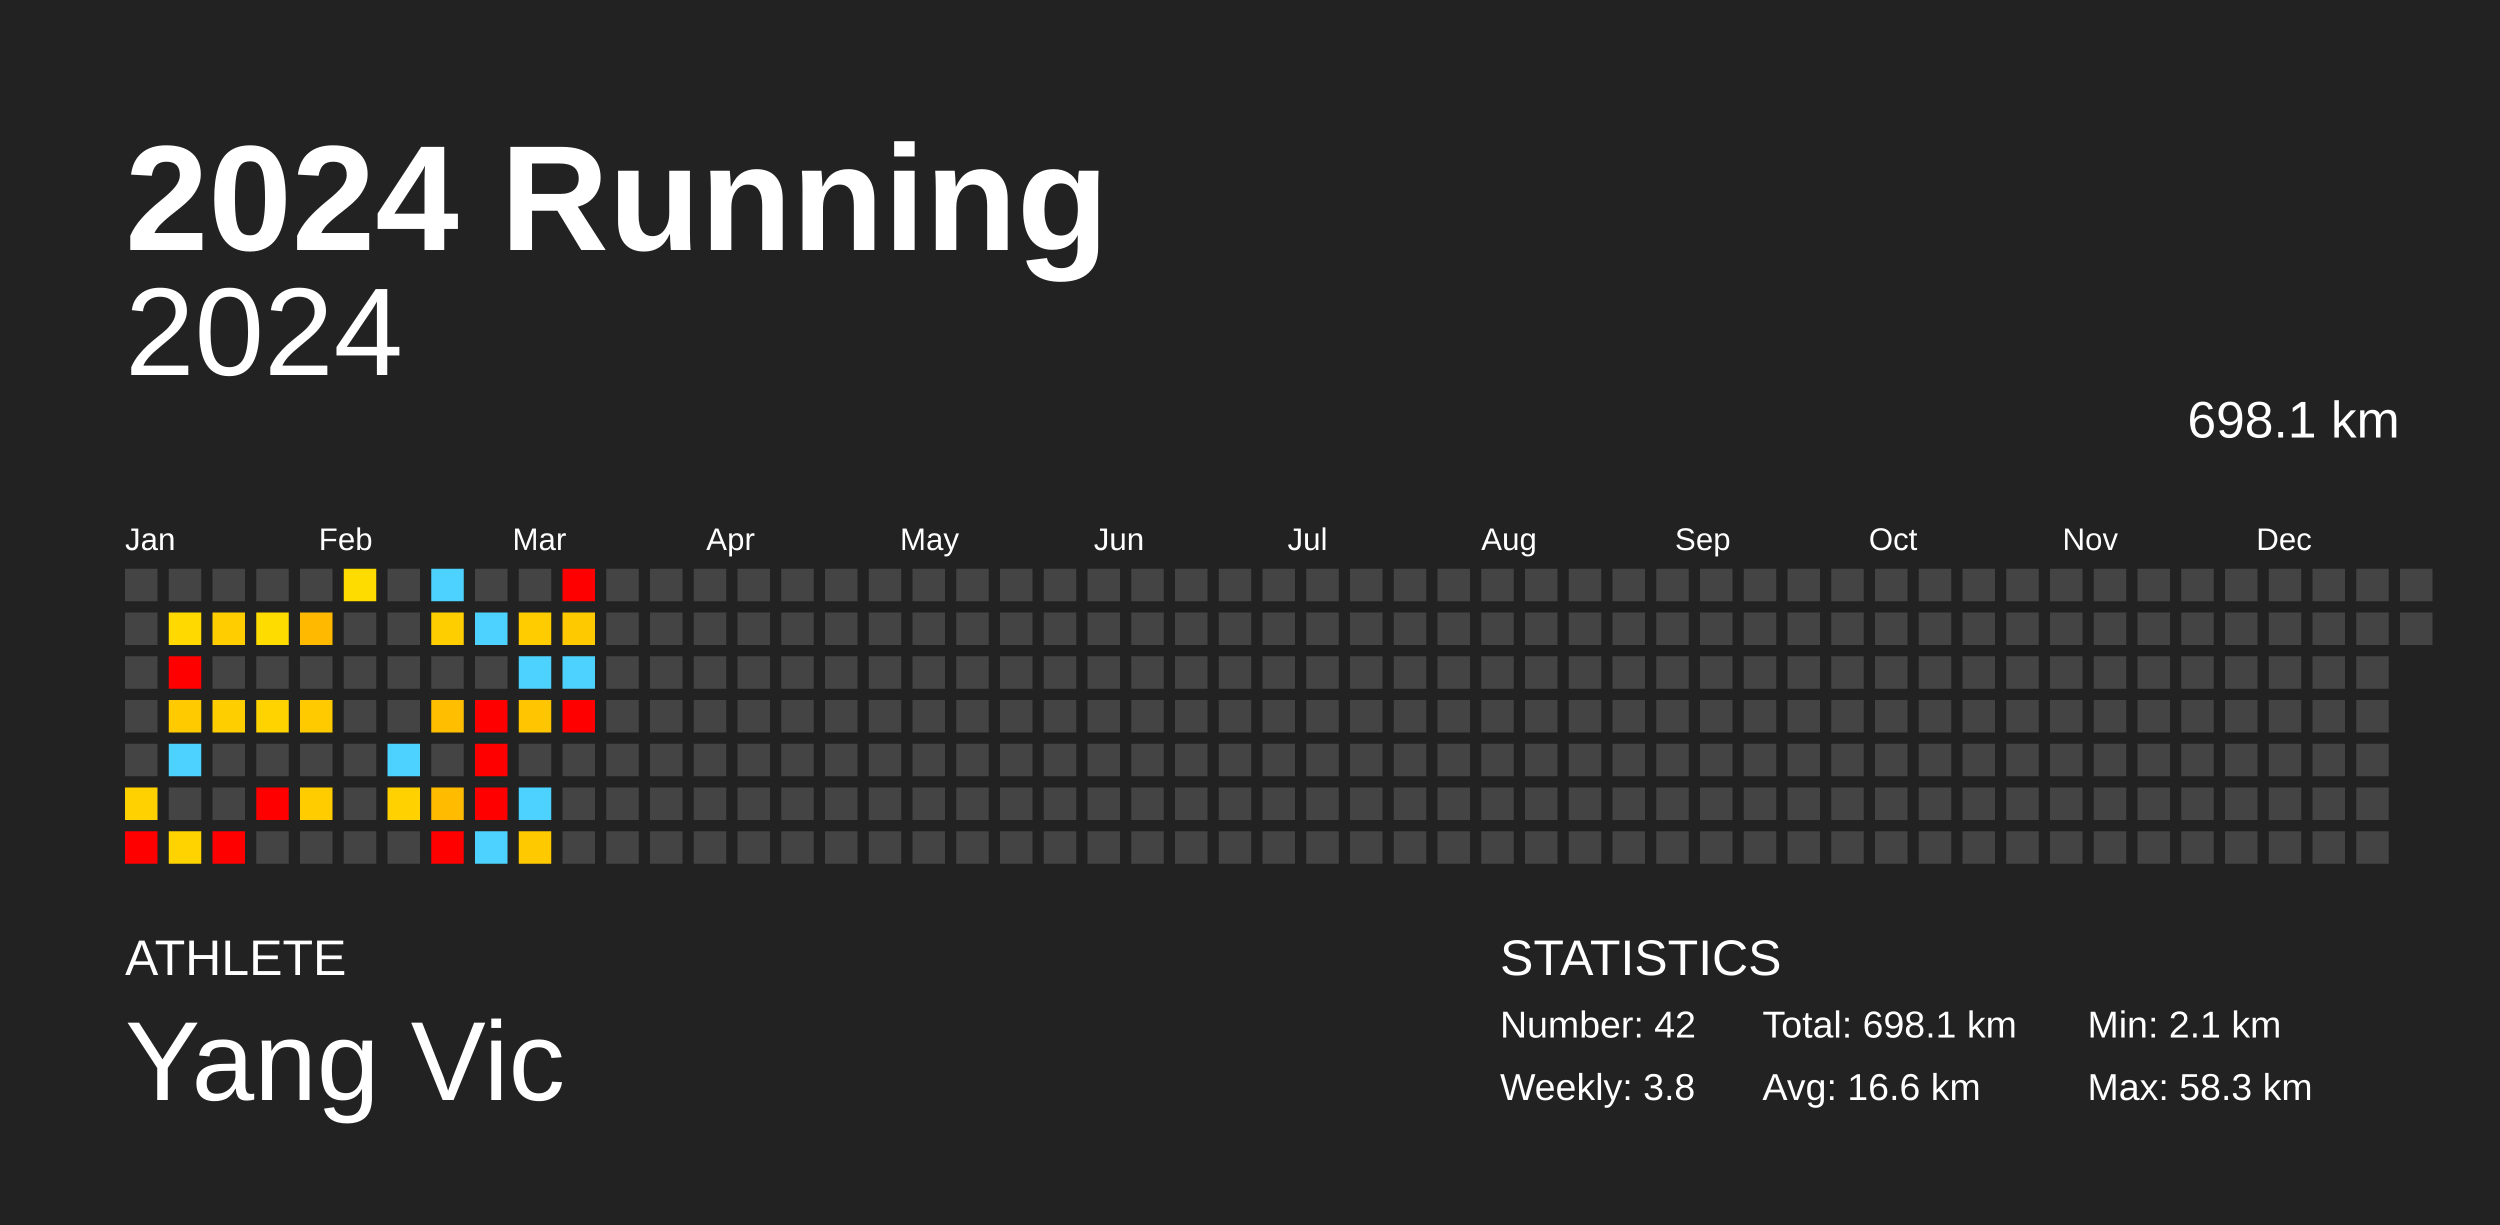
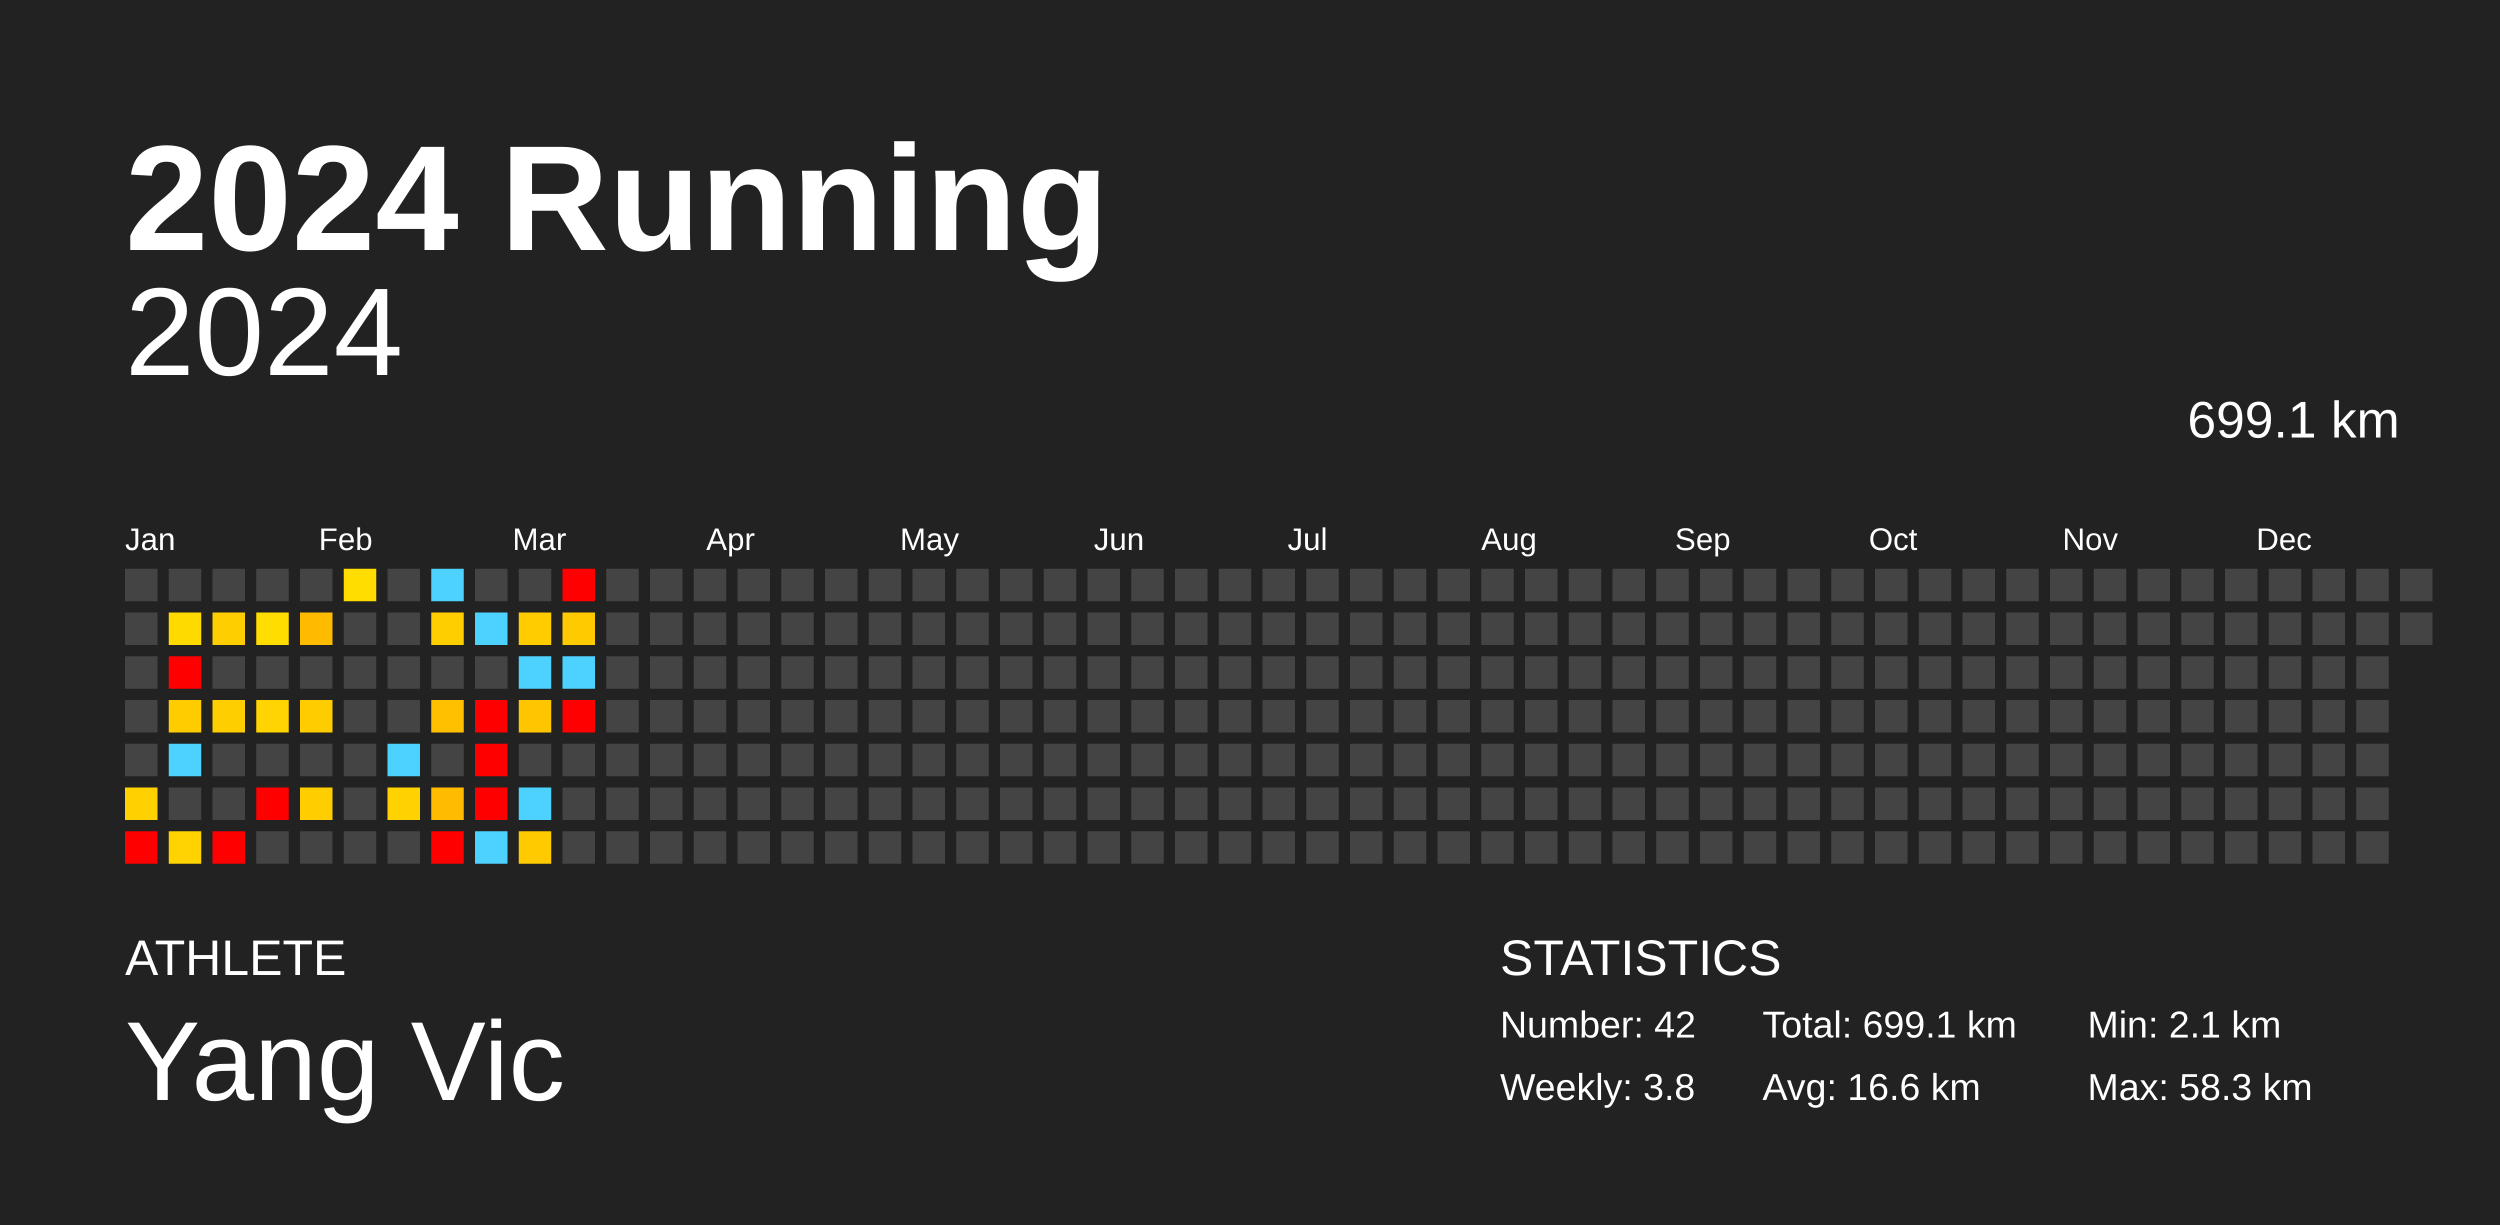
<svg xmlns="http://www.w3.org/2000/svg" baseProfile="full" height="98mm" version="1.1" viewBox="0,0,200,98" width="200mm">
  <defs />
  <rect fill="#222222" height="98" width="200" x="0" y="0" />
  <text fill="#FFFFFF" style="font-size:12px; font-family:Arial; font-weight:bold;" x="10" y="20">2024 Running</text>
  <text fill="#FFFFFF" style="font-size:4px; font-family:Arial" x="10" y="78">ATHLETE</text>
  <text fill="#FFFFFF" style="font-size:9px; font-family:Arial" x="10" y="88">Yang Vic</text>
  <text fill="#FFFFFF" style="font-size:4px; font-family:Arial" x="120" y="78">STATISTICS</text>
  <text fill="#FFFFFF" style="font-size:3px; font-family:Arial" x="120" y="83">Number: 42</text>
  <text fill="#FFFFFF" style="font-size:3px; font-family:Arial" x="120" y="88">Weekly: 3.8</text>
-   <text fill="#FFFFFF" style="font-size:3px; font-family:Arial" x="141" y="83">Total: 698.1 km</text>
+   <text fill="#FFFFFF" style="font-size:3px; font-family:Arial" x="141" y="83">Total: 699.1 km</text>
  <text fill="#FFFFFF" style="font-size:3px; font-family:Arial" x="141" y="88">Avg: 16.6 km</text>
  <text fill="#FFFFFF" style="font-size:3px; font-family:Arial" x="167" y="83">Min: 2.1 km</text>
  <text fill="#FFFFFF" style="font-size:3px; font-family:Arial" x="167" y="88">Max: 58.3 km</text>
  <text alignment-baseline="hanging" fill="#FFFFFF" style="font-size:10.0px; font-family:Arial;" x="10" y="30">2024</text>
-   <text alignment-baseline="hanging" fill="#FFFFFF" style="font-size:4.125px; font-family:Arial;" x="175" y="35">698.1 km</text>
+   <text alignment-baseline="hanging" fill="#FFFFFF" style="font-size:4.125px; font-family:Arial;" x="175" y="35">699.1 km</text>
  <text fill="#FFFFFF" style="font-size:2.5px; font-family:Arial" x="10.0" y="44">Jan</text>
  <text fill="#FFFFFF" style="font-size:2.5px; font-family:Arial" x="25.5" y="44">Feb</text>
  <text fill="#FFFFFF" style="font-size:2.5px; font-family:Arial" x="41.0" y="44">Mar</text>
  <text fill="#FFFFFF" style="font-size:2.5px; font-family:Arial" x="56.5" y="44">Apr</text>
  <text fill="#FFFFFF" style="font-size:2.5px; font-family:Arial" x="72.0" y="44">May</text>
  <text fill="#FFFFFF" style="font-size:2.5px; font-family:Arial" x="87.5" y="44">Jun</text>
  <text fill="#FFFFFF" style="font-size:2.5px; font-family:Arial" x="103.0" y="44">Jul</text>
  <text fill="#FFFFFF" style="font-size:2.5px; font-family:Arial" x="118.5" y="44">Aug</text>
  <text fill="#FFFFFF" style="font-size:2.5px; font-family:Arial" x="134.0" y="44">Sep</text>
  <text fill="#FFFFFF" style="font-size:2.5px; font-family:Arial" x="149.5" y="44">Oct</text>
  <text fill="#FFFFFF" style="font-size:2.5px; font-family:Arial" x="165.0" y="44">Nov</text>
  <text fill="#FFFFFF" style="font-size:2.5px; font-family:Arial" x="180.5" y="44">Dec</text>
  <rect fill="#444444" height="2.6" width="2.6" x="10.0" y="45.5" />
  <rect fill="#444444" height="2.6" width="2.6" x="10.0" y="49.0" />
  <rect fill="#444444" height="2.6" width="2.6" x="10.0" y="52.5" />
  <rect fill="#444444" height="2.6" width="2.6" x="10.0" y="56.0" />
  <rect fill="#444444" height="2.6" width="2.6" x="10.0" y="59.5" />
  <rect fill="#ffd100" height="2.6" width="2.6" x="10.0" y="63.0" />
  <rect fill="red" height="2.6" width="2.6" x="10.0" y="66.5" />
  <rect fill="#444444" height="2.6" width="2.6" x="13.5" y="45.5" />
-   <rect fill="#ffd900" height="2.6" width="2.6" x="13.5" y="49.0" />
+   <rect fill="#ffda00" height="2.6" width="2.6" x="13.5" y="49.0" />
  <rect fill="red" height="2.6" width="2.6" x="13.5" y="52.5" />
-   <rect fill="#ffcb00" height="2.6" width="2.6" x="13.5" y="56.0" />
+   <rect fill="#ffcc00" height="2.6" width="2.6" x="13.5" y="56.0" />
  <rect fill="#4dd2ff" height="2.6" width="2.6" x="13.5" y="59.5" />
  <rect fill="#444444" height="2.6" width="2.6" x="13.5" y="63.0" />
  <rect fill="#ffd300" height="2.6" width="2.6" x="13.5" y="66.5" />
  <rect fill="#444444" height="2.6" width="2.6" x="17.0" y="45.5" />
-   <rect fill="#ffcd00" height="2.6" width="2.6" x="17.0" y="49.0" />
+   <rect fill="#ffce00" height="2.6" width="2.6" x="17.0" y="49.0" />
  <rect fill="#444444" height="2.6" width="2.6" x="17.0" y="52.5" />
  <rect fill="#ffce00" height="2.6" width="2.6" x="17.0" y="56.0" />
  <rect fill="#444444" height="2.6" width="2.6" x="17.0" y="59.5" />
  <rect fill="#444444" height="2.6" width="2.6" x="17.0" y="63.0" />
  <rect fill="red" height="2.6" width="2.6" x="17.0" y="66.5" />
  <rect fill="#444444" height="2.6" width="2.6" x="20.5" y="45.5" />
-   <rect fill="#ffdc00" height="2.6" width="2.6" x="20.5" y="49.0" />
+   <rect fill="#ffdd00" height="2.6" width="2.6" x="20.5" y="49.0" />
  <rect fill="#444444" height="2.6" width="2.6" x="20.5" y="52.5" />
-   <rect fill="#ffd300" height="2.6" width="2.6" x="20.5" y="56.0" />
+   <rect fill="#ffd400" height="2.6" width="2.6" x="20.5" y="56.0" />
  <rect fill="#444444" height="2.6" width="2.6" x="20.5" y="59.5" />
  <rect fill="red" height="2.6" width="2.6" x="20.5" y="63.0" />
  <rect fill="#444444" height="2.6" width="2.6" x="20.5" y="66.5" />
  <rect fill="#444444" height="2.6" width="2.6" x="24.0" y="45.5" />
-   <rect fill="#ffba00" height="2.6" width="2.6" x="24.0" y="49.0" />
+   <rect fill="#ffbb00" height="2.6" width="2.6" x="24.0" y="49.0" />
  <rect fill="#444444" height="2.6" width="2.6" x="24.0" y="52.5" />
-   <rect fill="#ffcb00" height="2.6" width="2.6" x="24.0" y="56.0" />
+   <rect fill="#ffcc00" height="2.6" width="2.6" x="24.0" y="56.0" />
  <rect fill="#444444" height="2.6" width="2.6" x="24.0" y="59.5" />
-   <rect fill="#ffcc00" height="2.6" width="2.6" x="24.0" y="63.0" />
+   <rect fill="#ffcd00" height="2.6" width="2.6" x="24.0" y="63.0" />
  <rect fill="#444444" height="2.6" width="2.6" x="24.0" y="66.5" />
-   <rect fill="#ffdc00" height="2.6" width="2.6" x="27.5" y="45.5" />
+   <rect fill="#ffdd00" height="2.6" width="2.6" x="27.5" y="45.5" />
  <rect fill="#444444" height="2.6" width="2.6" x="27.5" y="49.0" />
  <rect fill="#444444" height="2.6" width="2.6" x="27.5" y="52.5" />
  <rect fill="#444444" height="2.6" width="2.6" x="27.5" y="56.0" />
  <rect fill="#444444" height="2.6" width="2.6" x="27.5" y="59.5" />
  <rect fill="#444444" height="2.6" width="2.6" x="27.5" y="63.0" />
  <rect fill="#444444" height="2.6" width="2.6" x="27.5" y="66.5" />
  <rect fill="#444444" height="2.6" width="2.6" x="31.0" y="45.5" />
  <rect fill="#444444" height="2.6" width="2.6" x="31.0" y="49.0" />
  <rect fill="#444444" height="2.6" width="2.6" x="31.0" y="52.5" />
  <rect fill="#444444" height="2.6" width="2.6" x="31.0" y="56.0" />
  <rect fill="#4dd2ff" height="2.6" width="2.6" x="31.0" y="59.5" />
-   <rect fill="#ffd100" height="2.6" width="2.6" x="31.0" y="63.0" />
+   <rect fill="#ffd200" height="2.6" width="2.6" x="31.0" y="63.0" />
  <rect fill="#444444" height="2.6" width="2.6" x="31.0" y="66.5" />
  <rect fill="#4dd2ff" height="2.6" width="2.6" x="34.5" y="45.5" />
  <rect fill="#ffce00" height="2.6" width="2.6" x="34.5" y="49.0" />
  <rect fill="#444444" height="2.6" width="2.6" x="34.5" y="52.5" />
-   <rect fill="#ffbf00" height="2.6" width="2.6" x="34.5" y="56.0" />
+   <rect fill="#ffc000" height="2.6" width="2.6" x="34.5" y="56.0" />
  <rect fill="#444444" height="2.6" width="2.6" x="34.5" y="59.5" />
-   <rect fill="#ffbb00" height="2.6" width="2.6" x="34.5" y="63.0" />
+   <rect fill="#ffbc00" height="2.6" width="2.6" x="34.5" y="63.0" />
  <rect fill="red" height="2.6" width="2.6" x="34.5" y="66.5" />
  <rect fill="#444444" height="2.6" width="2.6" x="38.0" y="45.5" />
  <rect fill="#4dd2ff" height="2.6" width="2.6" x="38.0" y="49.0" />
  <rect fill="#444444" height="2.6" width="2.6" x="38.0" y="52.5" />
  <rect fill="red" height="2.6" width="2.6" x="38.0" y="56.0" />
  <rect fill="red" height="2.6" width="2.6" x="38.0" y="59.5" />
  <rect fill="red" height="2.6" width="2.6" x="38.0" y="63.0" />
  <rect fill="#4dd2ff" height="2.6" width="2.6" x="38.0" y="66.5" />
  <rect fill="#444444" height="2.6" width="2.6" x="41.5" y="45.5" />
  <rect fill="#ffcc00" height="2.6" width="2.6" x="41.5" y="49.0" />
  <rect fill="#4dd2ff" height="2.6" width="2.6" x="41.5" y="52.5" />
  <rect fill="#ffc500" height="2.6" width="2.6" x="41.5" y="56.0" />
  <rect fill="#444444" height="2.6" width="2.6" x="41.5" y="59.5" />
  <rect fill="#4dd2ff" height="2.6" width="2.6" x="41.5" y="63.0" />
-   <rect fill="#ffc900" height="2.6" width="2.6" x="41.5" y="66.5" />
+   <rect fill="#ffca00" height="2.6" width="2.6" x="41.5" y="66.5" />
  <rect fill="red" height="2.6" width="2.6" x="45.0" y="45.5" />
-   <rect fill="#ffc900" height="2.6" width="2.6" x="45.0" y="49.0" />
+   <rect fill="#ffca00" height="2.6" width="2.6" x="45.0" y="49.0" />
  <rect fill="#4dd2ff" height="2.6" width="2.6" x="45.0" y="52.5" />
  <rect fill="red" height="2.6" width="2.6" x="45.0" y="56.0" />
  <rect fill="#444444" height="2.6" width="2.6" x="45.0" y="59.5" />
  <rect fill="#444444" height="2.6" width="2.6" x="45.0" y="63.0" />
  <rect fill="#444444" height="2.6" width="2.6" x="45.0" y="66.5" />
  <rect fill="#444444" height="2.6" width="2.6" x="48.5" y="45.5" />
  <rect fill="#444444" height="2.6" width="2.6" x="48.5" y="49.0" />
  <rect fill="#444444" height="2.6" width="2.6" x="48.5" y="52.5" />
  <rect fill="#444444" height="2.6" width="2.6" x="48.5" y="56.0" />
  <rect fill="#444444" height="2.6" width="2.6" x="48.5" y="59.5" />
  <rect fill="#444444" height="2.6" width="2.6" x="48.5" y="63.0" />
  <rect fill="#444444" height="2.6" width="2.6" x="48.5" y="66.5" />
  <rect fill="#444444" height="2.6" width="2.6" x="52.0" y="45.5" />
  <rect fill="#444444" height="2.6" width="2.6" x="52.0" y="49.0" />
  <rect fill="#444444" height="2.6" width="2.6" x="52.0" y="52.5" />
  <rect fill="#444444" height="2.6" width="2.6" x="52.0" y="56.0" />
  <rect fill="#444444" height="2.6" width="2.6" x="52.0" y="59.5" />
  <rect fill="#444444" height="2.6" width="2.6" x="52.0" y="63.0" />
  <rect fill="#444444" height="2.6" width="2.6" x="52.0" y="66.5" />
  <rect fill="#444444" height="2.6" width="2.6" x="55.5" y="45.5" />
  <rect fill="#444444" height="2.6" width="2.6" x="55.5" y="49.0" />
  <rect fill="#444444" height="2.6" width="2.6" x="55.5" y="52.5" />
  <rect fill="#444444" height="2.6" width="2.6" x="55.5" y="56.0" />
  <rect fill="#444444" height="2.6" width="2.6" x="55.5" y="59.5" />
  <rect fill="#444444" height="2.6" width="2.6" x="55.5" y="63.0" />
  <rect fill="#444444" height="2.6" width="2.6" x="55.5" y="66.5" />
  <rect fill="#444444" height="2.6" width="2.6" x="59.0" y="45.5" />
  <rect fill="#444444" height="2.6" width="2.6" x="59.0" y="49.0" />
  <rect fill="#444444" height="2.6" width="2.6" x="59.0" y="52.5" />
  <rect fill="#444444" height="2.6" width="2.6" x="59.0" y="56.0" />
  <rect fill="#444444" height="2.6" width="2.6" x="59.0" y="59.5" />
  <rect fill="#444444" height="2.6" width="2.6" x="59.0" y="63.0" />
  <rect fill="#444444" height="2.6" width="2.6" x="59.0" y="66.5" />
  <rect fill="#444444" height="2.6" width="2.6" x="62.5" y="45.5" />
  <rect fill="#444444" height="2.6" width="2.6" x="62.5" y="49.0" />
  <rect fill="#444444" height="2.6" width="2.6" x="62.5" y="52.5" />
  <rect fill="#444444" height="2.6" width="2.6" x="62.5" y="56.0" />
  <rect fill="#444444" height="2.6" width="2.6" x="62.5" y="59.5" />
  <rect fill="#444444" height="2.6" width="2.6" x="62.5" y="63.0" />
  <rect fill="#444444" height="2.6" width="2.6" x="62.5" y="66.5" />
  <rect fill="#444444" height="2.6" width="2.6" x="66.0" y="45.5" />
  <rect fill="#444444" height="2.6" width="2.6" x="66.0" y="49.0" />
  <rect fill="#444444" height="2.6" width="2.6" x="66.0" y="52.5" />
  <rect fill="#444444" height="2.6" width="2.6" x="66.0" y="56.0" />
  <rect fill="#444444" height="2.6" width="2.6" x="66.0" y="59.5" />
  <rect fill="#444444" height="2.6" width="2.6" x="66.0" y="63.0" />
  <rect fill="#444444" height="2.6" width="2.6" x="66.0" y="66.5" />
  <rect fill="#444444" height="2.6" width="2.6" x="69.5" y="45.5" />
  <rect fill="#444444" height="2.6" width="2.6" x="69.5" y="49.0" />
  <rect fill="#444444" height="2.6" width="2.6" x="69.5" y="52.5" />
  <rect fill="#444444" height="2.6" width="2.6" x="69.5" y="56.0" />
  <rect fill="#444444" height="2.6" width="2.6" x="69.5" y="59.5" />
  <rect fill="#444444" height="2.6" width="2.6" x="69.5" y="63.0" />
  <rect fill="#444444" height="2.6" width="2.6" x="69.5" y="66.5" />
  <rect fill="#444444" height="2.6" width="2.6" x="73.0" y="45.5" />
  <rect fill="#444444" height="2.6" width="2.6" x="73.0" y="49.0" />
  <rect fill="#444444" height="2.6" width="2.6" x="73.0" y="52.5" />
  <rect fill="#444444" height="2.6" width="2.6" x="73.0" y="56.0" />
  <rect fill="#444444" height="2.6" width="2.6" x="73.0" y="59.5" />
  <rect fill="#444444" height="2.6" width="2.6" x="73.0" y="63.0" />
  <rect fill="#444444" height="2.6" width="2.6" x="73.0" y="66.5" />
  <rect fill="#444444" height="2.6" width="2.6" x="76.5" y="45.5" />
  <rect fill="#444444" height="2.6" width="2.6" x="76.5" y="49.0" />
  <rect fill="#444444" height="2.6" width="2.6" x="76.5" y="52.5" />
  <rect fill="#444444" height="2.6" width="2.6" x="76.5" y="56.0" />
  <rect fill="#444444" height="2.6" width="2.6" x="76.5" y="59.5" />
  <rect fill="#444444" height="2.6" width="2.6" x="76.5" y="63.0" />
  <rect fill="#444444" height="2.6" width="2.6" x="76.5" y="66.5" />
  <rect fill="#444444" height="2.6" width="2.6" x="80.0" y="45.5" />
  <rect fill="#444444" height="2.6" width="2.6" x="80.0" y="49.0" />
  <rect fill="#444444" height="2.6" width="2.6" x="80.0" y="52.5" />
  <rect fill="#444444" height="2.6" width="2.6" x="80.0" y="56.0" />
  <rect fill="#444444" height="2.6" width="2.6" x="80.0" y="59.5" />
  <rect fill="#444444" height="2.6" width="2.6" x="80.0" y="63.0" />
  <rect fill="#444444" height="2.6" width="2.6" x="80.0" y="66.5" />
  <rect fill="#444444" height="2.6" width="2.6" x="83.5" y="45.5" />
  <rect fill="#444444" height="2.6" width="2.6" x="83.5" y="49.0" />
  <rect fill="#444444" height="2.6" width="2.6" x="83.5" y="52.5" />
  <rect fill="#444444" height="2.6" width="2.6" x="83.5" y="56.0" />
  <rect fill="#444444" height="2.6" width="2.6" x="83.5" y="59.5" />
  <rect fill="#444444" height="2.6" width="2.6" x="83.5" y="63.0" />
  <rect fill="#444444" height="2.6" width="2.6" x="83.5" y="66.5" />
  <rect fill="#444444" height="2.6" width="2.6" x="87.0" y="45.5" />
  <rect fill="#444444" height="2.6" width="2.6" x="87.0" y="49.0" />
  <rect fill="#444444" height="2.6" width="2.6" x="87.0" y="52.5" />
  <rect fill="#444444" height="2.6" width="2.6" x="87.0" y="56.0" />
  <rect fill="#444444" height="2.6" width="2.6" x="87.0" y="59.5" />
  <rect fill="#444444" height="2.6" width="2.6" x="87.0" y="63.0" />
  <rect fill="#444444" height="2.6" width="2.6" x="87.0" y="66.5" />
  <rect fill="#444444" height="2.6" width="2.6" x="90.5" y="45.5" />
  <rect fill="#444444" height="2.6" width="2.6" x="90.5" y="49.0" />
  <rect fill="#444444" height="2.6" width="2.6" x="90.5" y="52.5" />
  <rect fill="#444444" height="2.6" width="2.6" x="90.5" y="56.0" />
  <rect fill="#444444" height="2.6" width="2.6" x="90.5" y="59.5" />
  <rect fill="#444444" height="2.6" width="2.6" x="90.5" y="63.0" />
  <rect fill="#444444" height="2.6" width="2.6" x="90.5" y="66.5" />
  <rect fill="#444444" height="2.6" width="2.6" x="94.0" y="45.5" />
  <rect fill="#444444" height="2.6" width="2.6" x="94.0" y="49.0" />
  <rect fill="#444444" height="2.6" width="2.6" x="94.0" y="52.5" />
  <rect fill="#444444" height="2.6" width="2.6" x="94.0" y="56.0" />
  <rect fill="#444444" height="2.6" width="2.6" x="94.0" y="59.5" />
  <rect fill="#444444" height="2.6" width="2.6" x="94.0" y="63.0" />
  <rect fill="#444444" height="2.6" width="2.6" x="94.0" y="66.5" />
  <rect fill="#444444" height="2.6" width="2.6" x="97.5" y="45.5" />
  <rect fill="#444444" height="2.6" width="2.6" x="97.5" y="49.0" />
  <rect fill="#444444" height="2.6" width="2.6" x="97.5" y="52.5" />
  <rect fill="#444444" height="2.6" width="2.6" x="97.5" y="56.0" />
  <rect fill="#444444" height="2.6" width="2.6" x="97.5" y="59.5" />
  <rect fill="#444444" height="2.6" width="2.6" x="97.5" y="63.0" />
  <rect fill="#444444" height="2.6" width="2.6" x="97.5" y="66.5" />
  <rect fill="#444444" height="2.6" width="2.6" x="101.0" y="45.5" />
  <rect fill="#444444" height="2.6" width="2.6" x="101.0" y="49.0" />
  <rect fill="#444444" height="2.6" width="2.6" x="101.0" y="52.5" />
  <rect fill="#444444" height="2.6" width="2.6" x="101.0" y="56.0" />
  <rect fill="#444444" height="2.6" width="2.6" x="101.0" y="59.5" />
  <rect fill="#444444" height="2.6" width="2.6" x="101.0" y="63.0" />
  <rect fill="#444444" height="2.6" width="2.6" x="101.0" y="66.5" />
  <rect fill="#444444" height="2.6" width="2.6" x="104.5" y="45.5" />
  <rect fill="#444444" height="2.6" width="2.6" x="104.5" y="49.0" />
  <rect fill="#444444" height="2.6" width="2.6" x="104.5" y="52.5" />
  <rect fill="#444444" height="2.6" width="2.6" x="104.5" y="56.0" />
  <rect fill="#444444" height="2.6" width="2.6" x="104.5" y="59.5" />
  <rect fill="#444444" height="2.6" width="2.6" x="104.5" y="63.0" />
  <rect fill="#444444" height="2.6" width="2.6" x="104.5" y="66.5" />
  <rect fill="#444444" height="2.6" width="2.6" x="108.0" y="45.5" />
  <rect fill="#444444" height="2.6" width="2.6" x="108.0" y="49.0" />
  <rect fill="#444444" height="2.6" width="2.6" x="108.0" y="52.5" />
  <rect fill="#444444" height="2.6" width="2.6" x="108.0" y="56.0" />
  <rect fill="#444444" height="2.6" width="2.6" x="108.0" y="59.5" />
  <rect fill="#444444" height="2.6" width="2.6" x="108.0" y="63.0" />
  <rect fill="#444444" height="2.6" width="2.6" x="108.0" y="66.5" />
  <rect fill="#444444" height="2.6" width="2.6" x="111.5" y="45.5" />
  <rect fill="#444444" height="2.6" width="2.6" x="111.5" y="49.0" />
  <rect fill="#444444" height="2.6" width="2.6" x="111.5" y="52.5" />
  <rect fill="#444444" height="2.6" width="2.6" x="111.5" y="56.0" />
  <rect fill="#444444" height="2.6" width="2.6" x="111.5" y="59.5" />
  <rect fill="#444444" height="2.6" width="2.6" x="111.5" y="63.0" />
  <rect fill="#444444" height="2.6" width="2.6" x="111.5" y="66.5" />
  <rect fill="#444444" height="2.6" width="2.6" x="115.0" y="45.5" />
  <rect fill="#444444" height="2.6" width="2.6" x="115.0" y="49.0" />
  <rect fill="#444444" height="2.6" width="2.6" x="115.0" y="52.5" />
  <rect fill="#444444" height="2.6" width="2.6" x="115.0" y="56.0" />
  <rect fill="#444444" height="2.6" width="2.6" x="115.0" y="59.5" />
  <rect fill="#444444" height="2.6" width="2.6" x="115.0" y="63.0" />
  <rect fill="#444444" height="2.6" width="2.6" x="115.0" y="66.5" />
  <rect fill="#444444" height="2.6" width="2.6" x="118.5" y="45.5" />
  <rect fill="#444444" height="2.6" width="2.6" x="118.5" y="49.0" />
  <rect fill="#444444" height="2.6" width="2.6" x="118.5" y="52.5" />
  <rect fill="#444444" height="2.6" width="2.6" x="118.5" y="56.0" />
  <rect fill="#444444" height="2.6" width="2.6" x="118.5" y="59.5" />
  <rect fill="#444444" height="2.6" width="2.6" x="118.5" y="63.0" />
  <rect fill="#444444" height="2.6" width="2.6" x="118.5" y="66.5" />
  <rect fill="#444444" height="2.6" width="2.6" x="122.0" y="45.5" />
  <rect fill="#444444" height="2.6" width="2.6" x="122.0" y="49.0" />
  <rect fill="#444444" height="2.6" width="2.6" x="122.0" y="52.5" />
  <rect fill="#444444" height="2.6" width="2.6" x="122.0" y="56.0" />
  <rect fill="#444444" height="2.6" width="2.6" x="122.0" y="59.5" />
  <rect fill="#444444" height="2.6" width="2.6" x="122.0" y="63.0" />
  <rect fill="#444444" height="2.6" width="2.6" x="122.0" y="66.5" />
  <rect fill="#444444" height="2.6" width="2.6" x="125.5" y="45.5" />
  <rect fill="#444444" height="2.6" width="2.6" x="125.5" y="49.0" />
  <rect fill="#444444" height="2.6" width="2.6" x="125.5" y="52.5" />
  <rect fill="#444444" height="2.6" width="2.6" x="125.5" y="56.0" />
  <rect fill="#444444" height="2.6" width="2.6" x="125.5" y="59.5" />
  <rect fill="#444444" height="2.6" width="2.6" x="125.5" y="63.0" />
  <rect fill="#444444" height="2.6" width="2.6" x="125.5" y="66.5" />
  <rect fill="#444444" height="2.6" width="2.6" x="129.0" y="45.5" />
  <rect fill="#444444" height="2.6" width="2.6" x="129.0" y="49.0" />
  <rect fill="#444444" height="2.6" width="2.6" x="129.0" y="52.5" />
  <rect fill="#444444" height="2.6" width="2.6" x="129.0" y="56.0" />
  <rect fill="#444444" height="2.6" width="2.6" x="129.0" y="59.5" />
  <rect fill="#444444" height="2.6" width="2.6" x="129.0" y="63.0" />
  <rect fill="#444444" height="2.6" width="2.6" x="129.0" y="66.5" />
  <rect fill="#444444" height="2.6" width="2.6" x="132.5" y="45.5" />
  <rect fill="#444444" height="2.6" width="2.6" x="132.5" y="49.0" />
  <rect fill="#444444" height="2.6" width="2.6" x="132.5" y="52.5" />
  <rect fill="#444444" height="2.6" width="2.6" x="132.5" y="56.0" />
  <rect fill="#444444" height="2.6" width="2.6" x="132.5" y="59.5" />
  <rect fill="#444444" height="2.6" width="2.6" x="132.5" y="63.0" />
  <rect fill="#444444" height="2.6" width="2.6" x="132.5" y="66.5" />
  <rect fill="#444444" height="2.6" width="2.6" x="136.0" y="45.5" />
  <rect fill="#444444" height="2.6" width="2.6" x="136.0" y="49.0" />
  <rect fill="#444444" height="2.6" width="2.6" x="136.0" y="52.5" />
  <rect fill="#444444" height="2.6" width="2.6" x="136.0" y="56.0" />
  <rect fill="#444444" height="2.6" width="2.6" x="136.0" y="59.5" />
  <rect fill="#444444" height="2.6" width="2.6" x="136.0" y="63.0" />
  <rect fill="#444444" height="2.6" width="2.6" x="136.0" y="66.5" />
  <rect fill="#444444" height="2.6" width="2.6" x="139.5" y="45.5" />
  <rect fill="#444444" height="2.6" width="2.6" x="139.5" y="49.0" />
  <rect fill="#444444" height="2.6" width="2.6" x="139.5" y="52.5" />
  <rect fill="#444444" height="2.6" width="2.6" x="139.5" y="56.0" />
  <rect fill="#444444" height="2.6" width="2.6" x="139.5" y="59.5" />
  <rect fill="#444444" height="2.6" width="2.6" x="139.5" y="63.0" />
  <rect fill="#444444" height="2.6" width="2.6" x="139.5" y="66.5" />
  <rect fill="#444444" height="2.6" width="2.6" x="143.0" y="45.5" />
  <rect fill="#444444" height="2.6" width="2.6" x="143.0" y="49.0" />
  <rect fill="#444444" height="2.6" width="2.6" x="143.0" y="52.5" />
  <rect fill="#444444" height="2.6" width="2.6" x="143.0" y="56.0" />
  <rect fill="#444444" height="2.6" width="2.6" x="143.0" y="59.5" />
  <rect fill="#444444" height="2.6" width="2.6" x="143.0" y="63.0" />
  <rect fill="#444444" height="2.6" width="2.6" x="143.0" y="66.5" />
  <rect fill="#444444" height="2.6" width="2.6" x="146.5" y="45.5" />
  <rect fill="#444444" height="2.6" width="2.6" x="146.5" y="49.0" />
  <rect fill="#444444" height="2.6" width="2.6" x="146.5" y="52.5" />
  <rect fill="#444444" height="2.6" width="2.6" x="146.5" y="56.0" />
  <rect fill="#444444" height="2.6" width="2.6" x="146.5" y="59.5" />
  <rect fill="#444444" height="2.6" width="2.6" x="146.5" y="63.0" />
  <rect fill="#444444" height="2.6" width="2.6" x="146.5" y="66.5" />
  <rect fill="#444444" height="2.6" width="2.6" x="150.0" y="45.5" />
  <rect fill="#444444" height="2.6" width="2.6" x="150.0" y="49.0" />
  <rect fill="#444444" height="2.6" width="2.6" x="150.0" y="52.5" />
  <rect fill="#444444" height="2.6" width="2.6" x="150.0" y="56.0" />
  <rect fill="#444444" height="2.6" width="2.6" x="150.0" y="59.5" />
  <rect fill="#444444" height="2.6" width="2.6" x="150.0" y="63.0" />
  <rect fill="#444444" height="2.6" width="2.6" x="150.0" y="66.5" />
  <rect fill="#444444" height="2.6" width="2.6" x="153.5" y="45.5" />
  <rect fill="#444444" height="2.6" width="2.6" x="153.5" y="49.0" />
  <rect fill="#444444" height="2.6" width="2.6" x="153.5" y="52.5" />
  <rect fill="#444444" height="2.6" width="2.6" x="153.5" y="56.0" />
  <rect fill="#444444" height="2.6" width="2.6" x="153.5" y="59.5" />
  <rect fill="#444444" height="2.6" width="2.6" x="153.5" y="63.0" />
  <rect fill="#444444" height="2.6" width="2.6" x="153.5" y="66.5" />
  <rect fill="#444444" height="2.6" width="2.6" x="157.0" y="45.5" />
  <rect fill="#444444" height="2.6" width="2.6" x="157.0" y="49.0" />
  <rect fill="#444444" height="2.6" width="2.6" x="157.0" y="52.5" />
  <rect fill="#444444" height="2.6" width="2.6" x="157.0" y="56.0" />
  <rect fill="#444444" height="2.6" width="2.6" x="157.0" y="59.5" />
  <rect fill="#444444" height="2.6" width="2.6" x="157.0" y="63.0" />
  <rect fill="#444444" height="2.6" width="2.6" x="157.0" y="66.5" />
  <rect fill="#444444" height="2.6" width="2.6" x="160.5" y="45.5" />
  <rect fill="#444444" height="2.6" width="2.6" x="160.5" y="49.0" />
  <rect fill="#444444" height="2.6" width="2.6" x="160.5" y="52.5" />
  <rect fill="#444444" height="2.6" width="2.6" x="160.5" y="56.0" />
  <rect fill="#444444" height="2.6" width="2.6" x="160.5" y="59.5" />
  <rect fill="#444444" height="2.6" width="2.6" x="160.5" y="63.0" />
  <rect fill="#444444" height="2.6" width="2.6" x="160.5" y="66.5" />
  <rect fill="#444444" height="2.6" width="2.6" x="164.0" y="45.5" />
  <rect fill="#444444" height="2.6" width="2.6" x="164.0" y="49.0" />
  <rect fill="#444444" height="2.6" width="2.6" x="164.0" y="52.5" />
  <rect fill="#444444" height="2.6" width="2.6" x="164.0" y="56.0" />
  <rect fill="#444444" height="2.6" width="2.6" x="164.0" y="59.5" />
  <rect fill="#444444" height="2.6" width="2.6" x="164.0" y="63.0" />
  <rect fill="#444444" height="2.6" width="2.6" x="164.0" y="66.5" />
  <rect fill="#444444" height="2.6" width="2.6" x="167.5" y="45.5" />
  <rect fill="#444444" height="2.6" width="2.6" x="167.5" y="49.0" />
  <rect fill="#444444" height="2.6" width="2.6" x="167.5" y="52.5" />
  <rect fill="#444444" height="2.6" width="2.6" x="167.5" y="56.0" />
  <rect fill="#444444" height="2.6" width="2.6" x="167.5" y="59.5" />
  <rect fill="#444444" height="2.6" width="2.6" x="167.5" y="63.0" />
  <rect fill="#444444" height="2.6" width="2.6" x="167.5" y="66.5" />
  <rect fill="#444444" height="2.6" width="2.6" x="171.0" y="45.5" />
  <rect fill="#444444" height="2.6" width="2.6" x="171.0" y="49.0" />
  <rect fill="#444444" height="2.6" width="2.6" x="171.0" y="52.5" />
  <rect fill="#444444" height="2.6" width="2.6" x="171.0" y="56.0" />
  <rect fill="#444444" height="2.6" width="2.6" x="171.0" y="59.5" />
  <rect fill="#444444" height="2.6" width="2.6" x="171.0" y="63.0" />
  <rect fill="#444444" height="2.6" width="2.6" x="171.0" y="66.5" />
  <rect fill="#444444" height="2.6" width="2.6" x="174.5" y="45.5" />
  <rect fill="#444444" height="2.6" width="2.6" x="174.5" y="49.0" />
  <rect fill="#444444" height="2.6" width="2.6" x="174.5" y="52.5" />
  <rect fill="#444444" height="2.6" width="2.6" x="174.5" y="56.0" />
  <rect fill="#444444" height="2.6" width="2.6" x="174.5" y="59.5" />
  <rect fill="#444444" height="2.6" width="2.6" x="174.5" y="63.0" />
  <rect fill="#444444" height="2.6" width="2.6" x="174.5" y="66.5" />
  <rect fill="#444444" height="2.6" width="2.6" x="178.0" y="45.5" />
  <rect fill="#444444" height="2.6" width="2.6" x="178.0" y="49.0" />
  <rect fill="#444444" height="2.6" width="2.6" x="178.0" y="52.5" />
  <rect fill="#444444" height="2.6" width="2.6" x="178.0" y="56.0" />
  <rect fill="#444444" height="2.6" width="2.6" x="178.0" y="59.5" />
  <rect fill="#444444" height="2.6" width="2.6" x="178.0" y="63.0" />
  <rect fill="#444444" height="2.6" width="2.6" x="178.0" y="66.5" />
  <rect fill="#444444" height="2.6" width="2.6" x="181.5" y="45.5" />
  <rect fill="#444444" height="2.6" width="2.6" x="181.5" y="49.0" />
  <rect fill="#444444" height="2.6" width="2.6" x="181.5" y="52.5" />
  <rect fill="#444444" height="2.6" width="2.6" x="181.5" y="56.0" />
  <rect fill="#444444" height="2.6" width="2.6" x="181.5" y="59.5" />
  <rect fill="#444444" height="2.6" width="2.6" x="181.5" y="63.0" />
  <rect fill="#444444" height="2.6" width="2.6" x="181.5" y="66.5" />
  <rect fill="#444444" height="2.6" width="2.6" x="185.0" y="45.5" />
  <rect fill="#444444" height="2.6" width="2.6" x="185.0" y="49.0" />
  <rect fill="#444444" height="2.6" width="2.6" x="185.0" y="52.5" />
  <rect fill="#444444" height="2.6" width="2.6" x="185.0" y="56.0" />
  <rect fill="#444444" height="2.6" width="2.6" x="185.0" y="59.5" />
  <rect fill="#444444" height="2.6" width="2.6" x="185.0" y="63.0" />
  <rect fill="#444444" height="2.6" width="2.6" x="185.0" y="66.5" />
  <rect fill="#444444" height="2.6" width="2.6" x="188.5" y="45.5" />
  <rect fill="#444444" height="2.6" width="2.6" x="188.5" y="49.0" />
  <rect fill="#444444" height="2.6" width="2.6" x="188.5" y="52.5" />
  <rect fill="#444444" height="2.6" width="2.6" x="188.5" y="56.0" />
  <rect fill="#444444" height="2.6" width="2.6" x="188.5" y="59.5" />
  <rect fill="#444444" height="2.6" width="2.6" x="188.5" y="63.0" />
  <rect fill="#444444" height="2.6" width="2.6" x="188.5" y="66.5" />
  <rect fill="#444444" height="2.6" width="2.6" x="192.0" y="45.5" />
  <rect fill="#444444" height="2.6" width="2.6" x="192.0" y="49.0" />
</svg>
